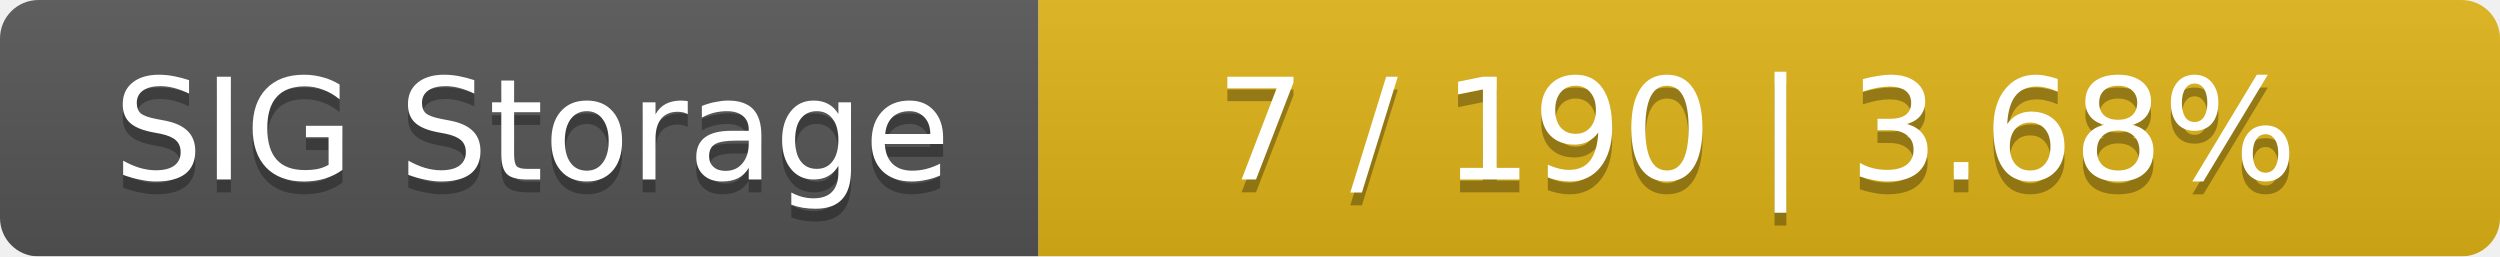
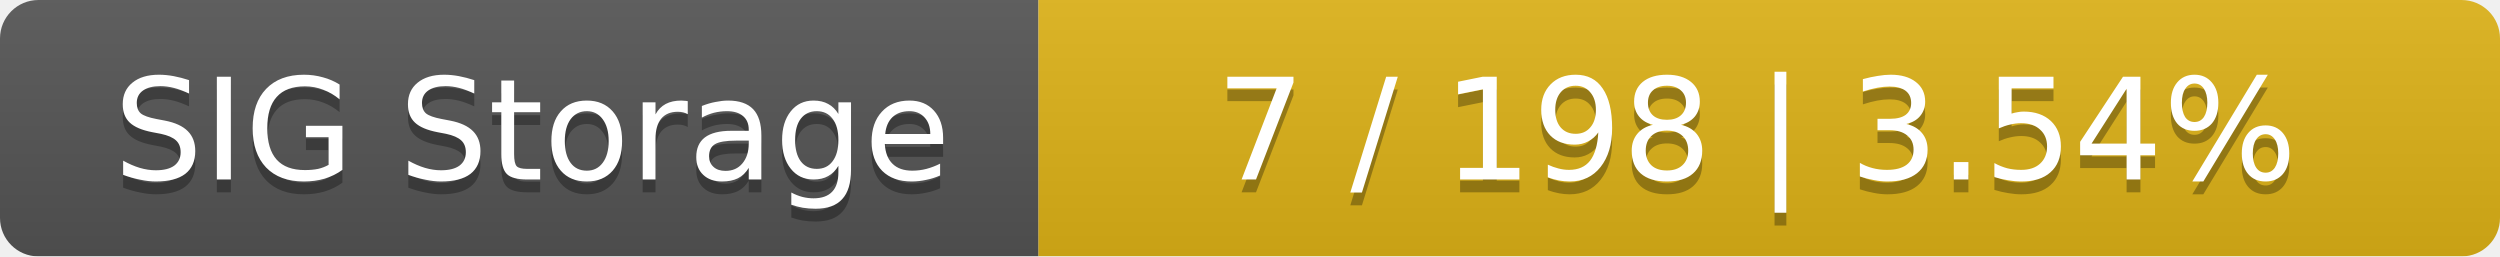
<svg xmlns="http://www.w3.org/2000/svg" width="195" height="20">
  <linearGradient id="smooth" x2="0" y2="100%">
    <stop offset="0" stop-color="#bbb" stop-opacity=".1" />
    <stop offset="1" stop-opacity=".1" />
  </linearGradient>
  <mask id="round">
    <rect width="195" height="20" rx="3" fill="#fff" />
  </mask>
  <g mask="url(#round)">
    <rect width="81" height="20" fill="#555" />
    <rect x="81" width="114" height="20" fill="#dfb317" />
    <rect width="195" height="20" fill="url(#smooth)" />
  </g>
  <g fill="#fff" text-anchor="middle" font-family="DejaVu Sans,Verdana,Geneva,sans-serif" font-size="11">
    <text x="41.5" y="15" fill="#010101" fill-opacity=".3">SIG Storage</text>
    <text x="41.5" y="14">SIG Storage</text>
-     <text x="137" y="15" fill="#010101" fill-opacity=".3">7 / 190    |    3.68%</text>
-     <text x="137" y="14">7 / 190    |    3.68%</text>
+     <text x="137" y="15" fill="#010101" fill-opacity=".3">7 / 198    |    3.54%</text>
+     <text x="137" y="14">7 / 198    |    3.54%</text>
  </g>
</svg>
